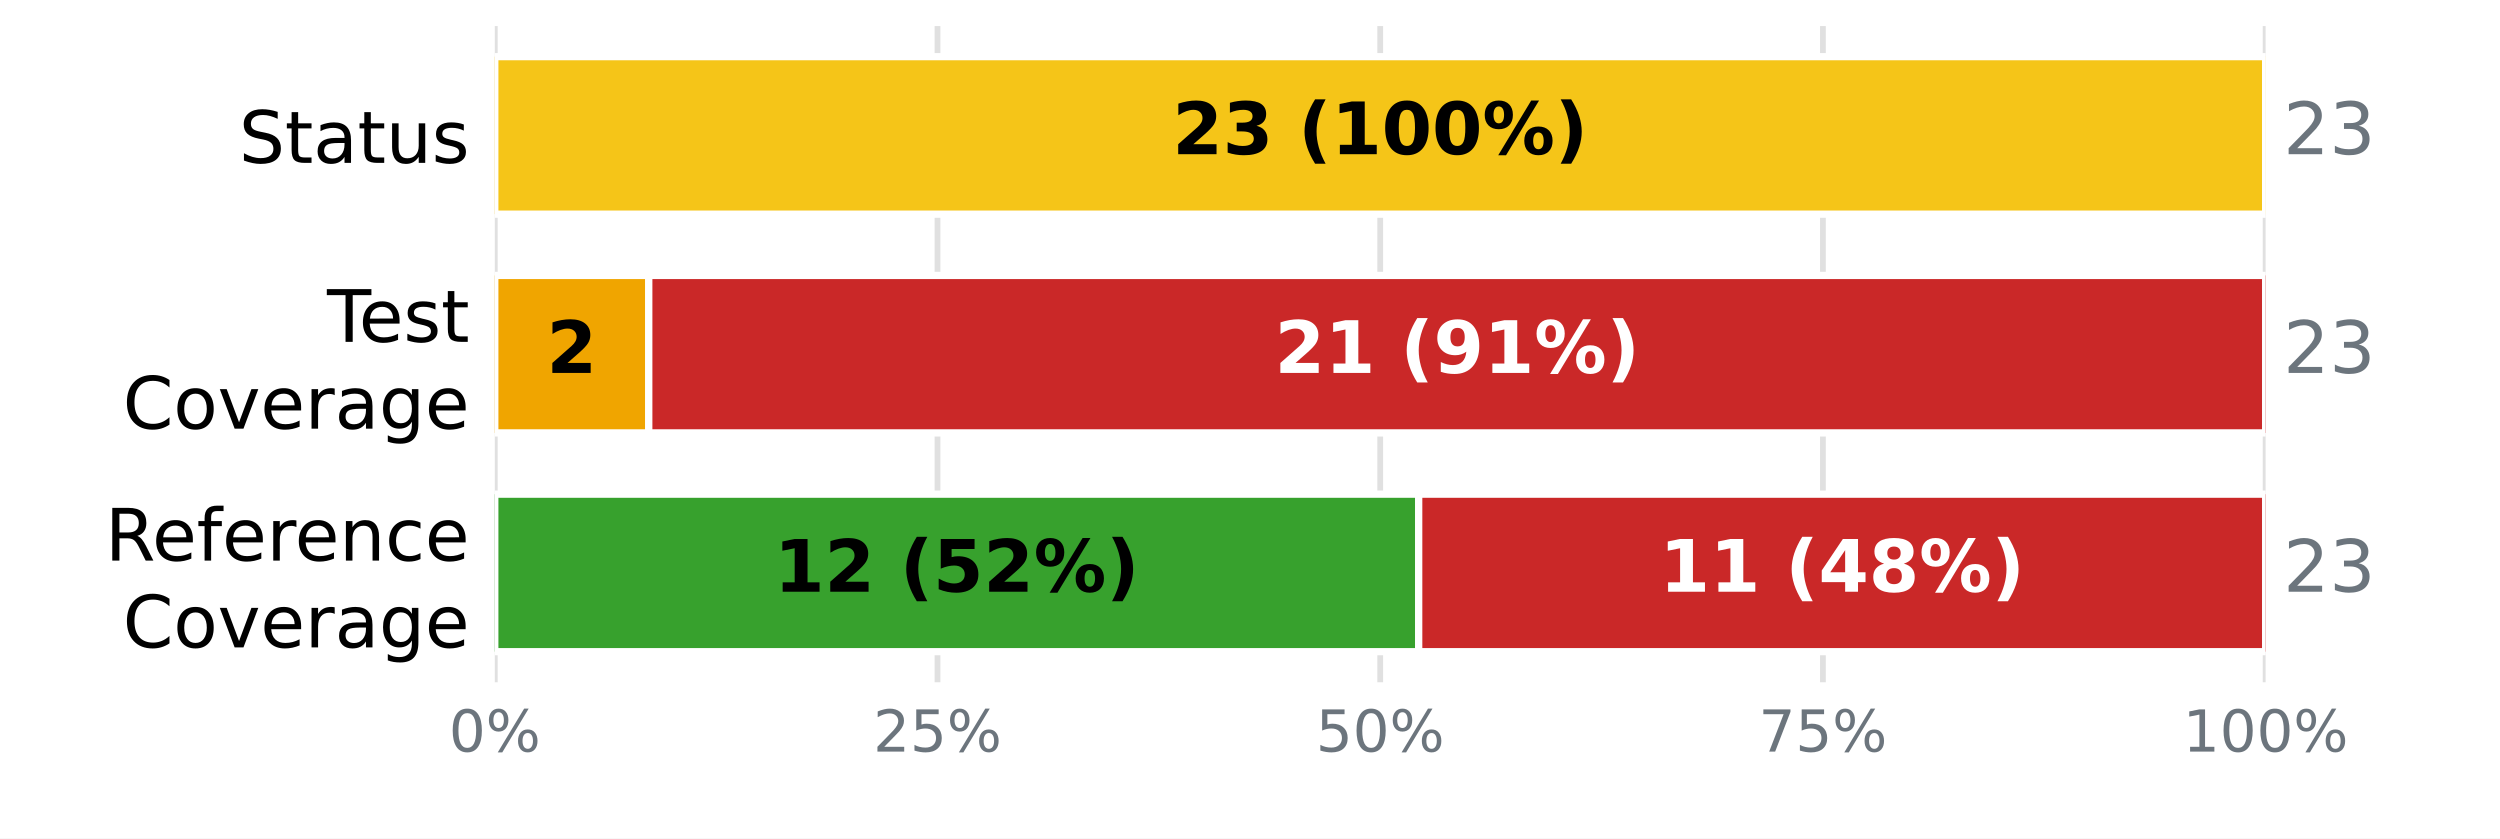
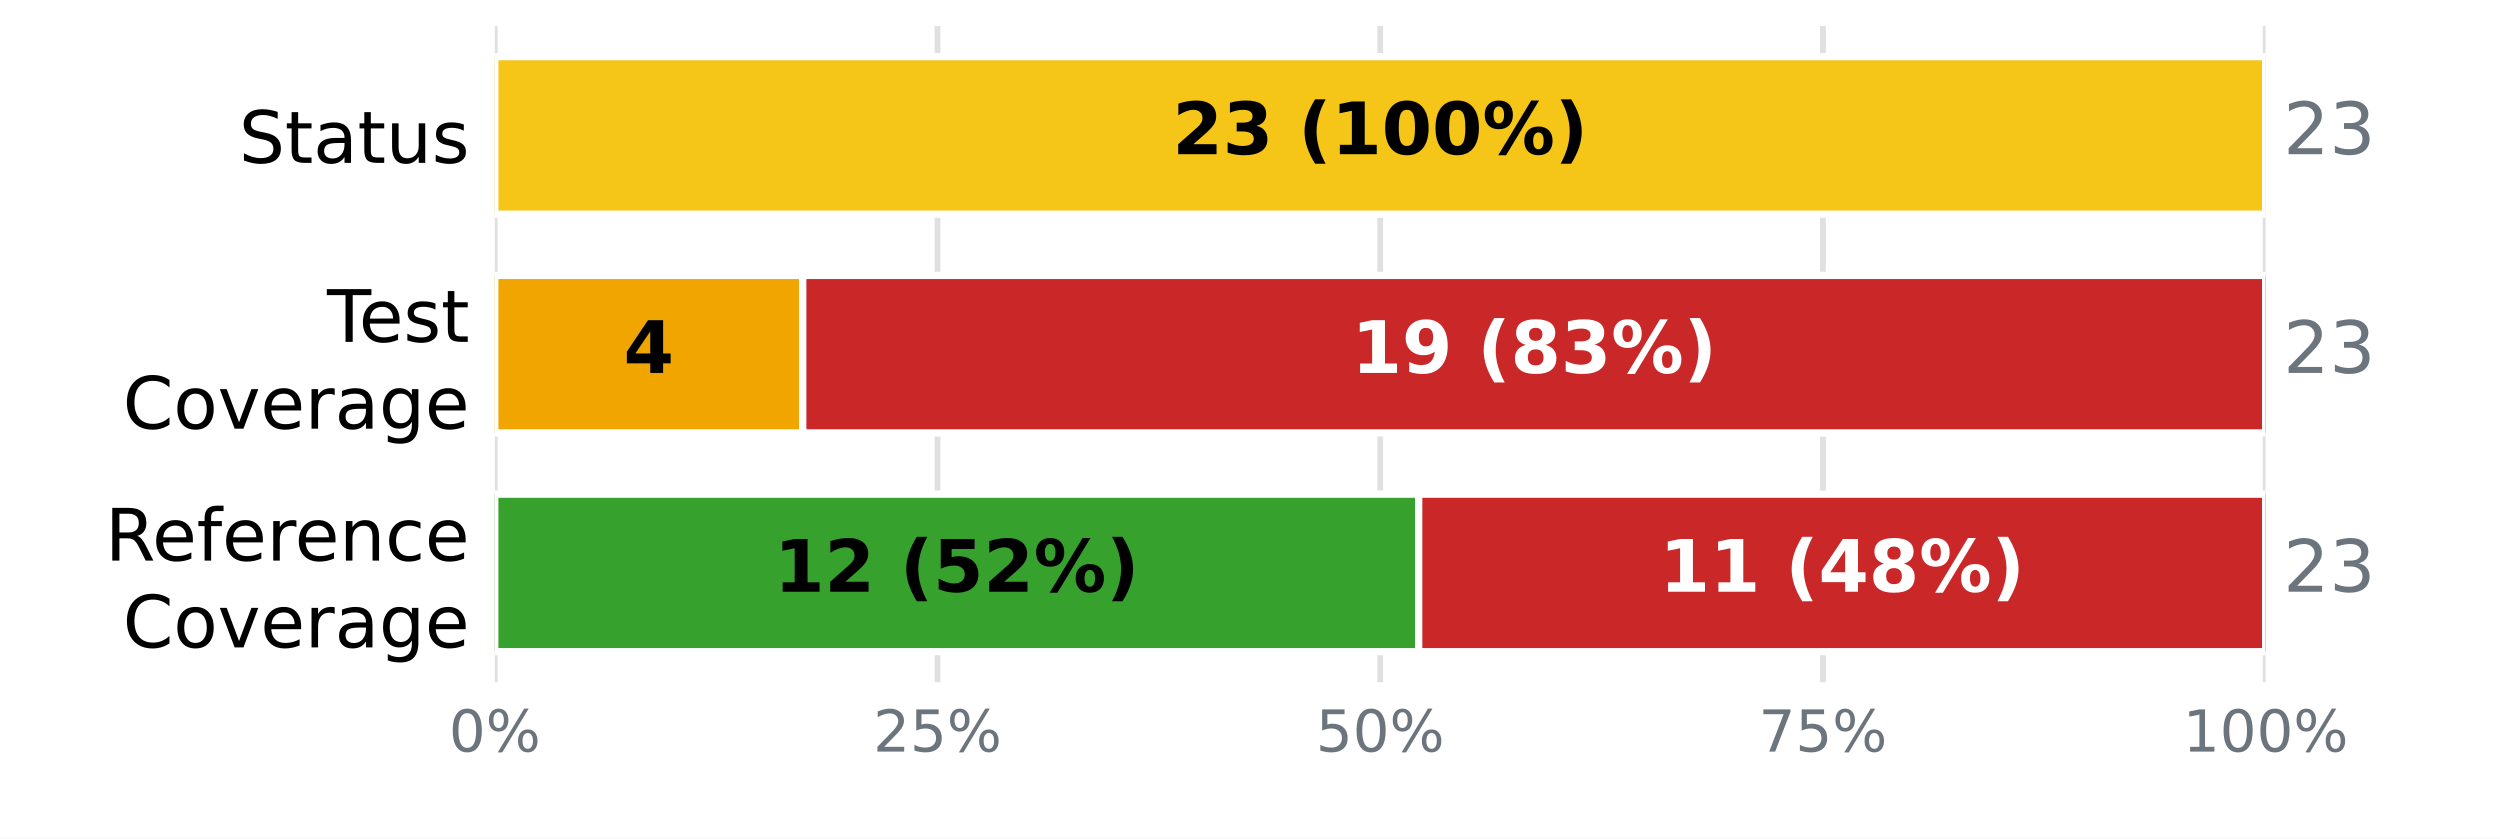
<svg xmlns="http://www.w3.org/2000/svg" xmlns:xlink="http://www.w3.org/1999/xlink" width="345.6pt" height="115.92pt" viewBox="0 0 345.6 115.92" version="1.1">
  <defs>
    <style type="text/css">*{stroke-linejoin: round; stroke-linecap: butt}</style>
  </defs>
  <g id="figure_1">
    <g id="patch_1">
      <path d="M 0 115.92  L 345.6 115.92  L 345.6 0  L 0 0  z " style="fill: #ffffff" />
    </g>
    <g id="axes_1">
      <g id="patch_2">
        <path d="M 68.4 94.32  L 313.2 94.32  L 313.2 3.6  L 68.4 3.6  z " style="fill: #ffffff" />
      </g>
      <g id="matplotlib.axis_1">
        <g id="xtick_1">
          <g id="line2d_1">
-             <path d="M 68.4 94.32  L 68.4 3.6  " clip-path="url(#pd85b5e067b)" style="fill: none; stroke: #e0e0e0; stroke-width: 0.8; stroke-linecap: square" />
+             <path d="M 68.4 94.32  L 68.4 3.6  " clip-path="url(#pf796bb6e2f)" style="fill: none; stroke: #e0e0e0; stroke-width: 0.8; stroke-linecap: square" />
          </g>
          <g id="line2d_2" />
          <g id="text_1">
            <g style="fill: #6c757d" transform="translate(62.05438 103.8981) scale(0.08 -0.08)">
              <defs>
                <path id="DejaVuSans-13" d="M 2034 4250  Q 1547 4250 1301 3770  Q 1056 3291 1056 2328  Q 1056 1369 1301 889  Q 1547 409 2034 409  Q 2525 409 2770 889  Q 3016 1369 3016 2328  Q 3016 3291 2770 3770  Q 2525 4250 2034 4250  z M 2034 4750  Q 2819 4750 3233 4129  Q 3647 3509 3647 2328  Q 3647 1150 3233 529  Q 2819 -91 2034 -91  Q 1250 -91 836 529  Q 422 1150 422 2328  Q 422 3509 836 4129  Q 1250 4750 2034 4750  z " transform="scale(0.015625)" />
                <path id="DejaVuSans-8" d="M 4653 2053  Q 4381 2053 4226 1822  Q 4072 1591 4072 1178  Q 4072 772 4226 539  Q 4381 306 4653 306  Q 4919 306 5073 539  Q 5228 772 5228 1178  Q 5228 1588 5073 1820  Q 4919 2053 4653 2053  z M 4653 2450  Q 5147 2450 5437 2106  Q 5728 1763 5728 1178  Q 5728 594 5436 251  Q 5144 -91 4653 -91  Q 4153 -91 3862 251  Q 3572 594 3572 1178  Q 3572 1766 3864 2108  Q 4156 2450 4653 2450  z M 1428 4353  Q 1159 4353 1004 4120  Q 850 3888 850 3481  Q 850 3069 1003 2837  Q 1156 2606 1428 2606  Q 1700 2606 1854 2837  Q 2009 3069 2009 3481  Q 2009 3884 1853 4118  Q 1697 4353 1428 4353  z M 4250 4750  L 4750 4750  L 1831 -91  L 1331 -91  L 4250 4750  z M 1428 4750  Q 1922 4750 2215 4408  Q 2509 4066 2509 3481  Q 2509 2891 2217 2550  Q 1925 2209 1428 2209  Q 931 2209 642 2551  Q 353 2894 353 3481  Q 353 4063 643 4406  Q 934 4750 1428 4750  z " transform="scale(0.015625)" />
              </defs>
              <use xlink:href="#DejaVuSans-13" />
              <use xlink:href="#DejaVuSans-8" transform="translate(63.625 0)" />
            </g>
          </g>
        </g>
        <g id="xtick_2">
          <g id="line2d_3">
-             <path d="M 129.6 94.32  L 129.6 3.6  " clip-path="url(#pd85b5e067b)" style="fill: none; stroke: #e0e0e0; stroke-width: 0.8; stroke-linecap: square" />
+             <path d="M 129.6 94.32  L 129.6 3.6  " clip-path="url(#pf796bb6e2f)" style="fill: none; stroke: #e0e0e0; stroke-width: 0.8; stroke-linecap: square" />
          </g>
          <g id="line2d_4" />
          <g id="text_2">
            <g style="fill: #6c757d" transform="translate(120.7094 103.8981) scale(0.08 -0.08)">
              <defs>
                <path id="DejaVuSans-15" d="M 1228 531  L 3431 531  L 3431 0  L 469 0  L 469 531  Q 828 903 1448 1529  Q 2069 2156 2228 2338  Q 2531 2678 2651 2914  Q 2772 3150 2772 3378  Q 2772 3750 2511 3984  Q 2250 4219 1831 4219  Q 1534 4219 1204 4116  Q 875 4013 500 3803  L 500 4441  Q 881 4594 1212 4672  Q 1544 4750 1819 4750  Q 2544 4750 2975 4387  Q 3406 4025 3406 3419  Q 3406 3131 3298 2873  Q 3191 2616 2906 2266  Q 2828 2175 2409 1742  Q 1991 1309 1228 531  z " transform="scale(0.015625)" />
                <path id="DejaVuSans-18" d="M 691 4666  L 3169 4666  L 3169 4134  L 1269 4134  L 1269 2991  Q 1406 3038 1543 3061  Q 1681 3084 1819 3084  Q 2600 3084 3056 2656  Q 3513 2228 3513 1497  Q 3513 744 3044 326  Q 2575 -91 1722 -91  Q 1428 -91 1123 -41  Q 819 9 494 109  L 494 744  Q 775 591 1075 516  Q 1375 441 1709 441  Q 2250 441 2565 725  Q 2881 1009 2881 1497  Q 2881 1984 2565 2268  Q 2250 2553 1709 2553  Q 1456 2553 1204 2497  Q 953 2441 691 2322  L 691 4666  z " transform="scale(0.015625)" />
              </defs>
              <use xlink:href="#DejaVuSans-15" />
              <use xlink:href="#DejaVuSans-18" transform="translate(63.625 0)" />
              <use xlink:href="#DejaVuSans-8" transform="translate(127.25 0)" />
            </g>
          </g>
        </g>
        <g id="xtick_3">
          <g id="line2d_5">
-             <path d="M 190.8 94.32  L 190.8 3.6  " clip-path="url(#pd85b5e067b)" style="fill: none; stroke: #e0e0e0; stroke-width: 0.8; stroke-linecap: square" />
+             <path d="M 190.8 94.32  L 190.8 3.6  " clip-path="url(#pf796bb6e2f)" style="fill: none; stroke: #e0e0e0; stroke-width: 0.8; stroke-linecap: square" />
          </g>
          <g id="line2d_6" />
          <g id="text_3">
            <g style="fill: #6c757d" transform="translate(181.9094 103.8981) scale(0.08 -0.08)">
              <use xlink:href="#DejaVuSans-18" />
              <use xlink:href="#DejaVuSans-13" transform="translate(63.625 0)" />
              <use xlink:href="#DejaVuSans-8" transform="translate(127.25 0)" />
            </g>
          </g>
        </g>
        <g id="xtick_4">
          <g id="line2d_7">
-             <path d="M 252 94.32  L 252 3.6  " clip-path="url(#pd85b5e067b)" style="fill: none; stroke: #e0e0e0; stroke-width: 0.8; stroke-linecap: square" />
+             <path d="M 252 94.32  L 252 3.6  " clip-path="url(#pf796bb6e2f)" style="fill: none; stroke: #e0e0e0; stroke-width: 0.8; stroke-linecap: square" />
          </g>
          <g id="line2d_8" />
          <g id="text_4">
            <g style="fill: #6c757d" transform="translate(243.1094 103.8981) scale(0.08 -0.08)">
              <defs>
                <path id="DejaVuSans-1a" d="M 525 4666  L 3525 4666  L 3525 4397  L 1831 0  L 1172 0  L 2766 4134  L 525 4134  L 525 4666  z " transform="scale(0.015625)" />
              </defs>
              <use xlink:href="#DejaVuSans-1a" />
              <use xlink:href="#DejaVuSans-18" transform="translate(63.625 0)" />
              <use xlink:href="#DejaVuSans-8" transform="translate(127.25 0)" />
            </g>
          </g>
        </g>
        <g id="xtick_5">
          <g id="line2d_9">
-             <path d="M 313.2 94.32  L 313.2 3.6  " clip-path="url(#pd85b5e067b)" style="fill: none; stroke: #e0e0e0; stroke-width: 0.8; stroke-linecap: square" />
+             <path d="M 313.2 94.32  L 313.2 3.6  " clip-path="url(#pf796bb6e2f)" style="fill: none; stroke: #e0e0e0; stroke-width: 0.8; stroke-linecap: square" />
          </g>
          <g id="line2d_10" />
          <g id="text_5">
            <g style="fill: #6c757d" transform="translate(301.7644 103.8981) scale(0.08 -0.08)">
              <defs>
                <path id="DejaVuSans-14" d="M 794 531  L 1825 531  L 1825 4091  L 703 3866  L 703 4441  L 1819 4666  L 2450 4666  L 2450 531  L 3481 531  L 3481 0  L 794 0  L 794 531  z " transform="scale(0.015625)" />
              </defs>
              <use xlink:href="#DejaVuSans-14" />
              <use xlink:href="#DejaVuSans-13" transform="translate(63.625 0)" />
              <use xlink:href="#DejaVuSans-13" transform="translate(127.25 0)" />
              <use xlink:href="#DejaVuSans-8" transform="translate(190.875 0)" />
            </g>
          </g>
        </g>
      </g>
      <g id="matplotlib.axis_2">
        <g id="ytick_1">
          <g id="line2d_11" />
          <g id="text_6">
            <g transform="translate(33.03594 22.51883) scale(0.1 -0.1)">
              <defs>
                <path id="DejaVuSans-36" d="M 3425 4513  L 3425 3897  Q 3066 4069 2747 4153  Q 2428 4238 2131 4238  Q 1616 4238 1336 4038  Q 1056 3838 1056 3469  Q 1056 3159 1242 3001  Q 1428 2844 1947 2747  L 2328 2669  Q 3034 2534 3370 2195  Q 3706 1856 3706 1288  Q 3706 609 3251 259  Q 2797 -91 1919 -91  Q 1588 -91 1214 -16  Q 841 59 441 206  L 441 856  Q 825 641 1194 531  Q 1563 422 1919 422  Q 2459 422 2753 634  Q 3047 847 3047 1241  Q 3047 1584 2836 1778  Q 2625 1972 2144 2069  L 1759 2144  Q 1053 2284 737 2584  Q 422 2884 422 3419  Q 422 4038 858 4394  Q 1294 4750 2059 4750  Q 2388 4750 2728 4690  Q 3069 4631 3425 4513  z " transform="scale(0.015625)" />
                <path id="DejaVuSans-57" d="M 1172 4494  L 1172 3500  L 2356 3500  L 2356 3053  L 1172 3053  L 1172 1153  Q 1172 725 1289 603  Q 1406 481 1766 481  L 2356 481  L 2356 0  L 1766 0  Q 1100 0 847 248  Q 594 497 594 1153  L 594 3053  L 172 3053  L 172 3500  L 594 3500  L 594 4494  L 1172 4494  z " transform="scale(0.015625)" />
                <path id="DejaVuSans-44" d="M 2194 1759  Q 1497 1759 1228 1600  Q 959 1441 959 1056  Q 959 750 1161 570  Q 1363 391 1709 391  Q 2188 391 2477 730  Q 2766 1069 2766 1631  L 2766 1759  L 2194 1759  z M 3341 1997  L 3341 0  L 2766 0  L 2766 531  Q 2569 213 2275 61  Q 1981 -91 1556 -91  Q 1019 -91 701 211  Q 384 513 384 1019  Q 384 1609 779 1909  Q 1175 2209 1959 2209  L 2766 2209  L 2766 2266  Q 2766 2663 2505 2880  Q 2244 3097 1772 3097  Q 1472 3097 1187 3025  Q 903 2953 641 2809  L 641 3341  Q 956 3463 1253 3523  Q 1550 3584 1831 3584  Q 2591 3584 2966 3190  Q 3341 2797 3341 1997  z " transform="scale(0.015625)" />
                <path id="DejaVuSans-58" d="M 544 1381  L 544 3500  L 1119 3500  L 1119 1403  Q 1119 906 1312 657  Q 1506 409 1894 409  Q 2359 409 2629 706  Q 2900 1003 2900 1516  L 2900 3500  L 3475 3500  L 3475 0  L 2900 0  L 2900 538  Q 2691 219 2414 64  Q 2138 -91 1772 -91  Q 1169 -91 856 284  Q 544 659 544 1381  z M 1991 3584  L 1991 3584  z " transform="scale(0.015625)" />
                <path id="DejaVuSans-56" d="M 2834 3397  L 2834 2853  Q 2591 2978 2328 3040  Q 2066 3103 1784 3103  Q 1356 3103 1142 2972  Q 928 2841 928 2578  Q 928 2378 1081 2264  Q 1234 2150 1697 2047  L 1894 2003  Q 2506 1872 2764 1633  Q 3022 1394 3022 966  Q 3022 478 2636 193  Q 2250 -91 1575 -91  Q 1294 -91 989 -36  Q 684 19 347 128  L 347 722  Q 666 556 975 473  Q 1284 391 1588 391  Q 1994 391 2212 530  Q 2431 669 2431 922  Q 2431 1156 2273 1281  Q 2116 1406 1581 1522  L 1381 1569  Q 847 1681 609 1914  Q 372 2147 372 2553  Q 372 3047 722 3315  Q 1072 3584 1716 3584  Q 2034 3584 2315 3537  Q 2597 3491 2834 3397  z " transform="scale(0.015625)" />
              </defs>
              <use xlink:href="#DejaVuSans-36" />
              <use xlink:href="#DejaVuSans-57" transform="translate(63.48438 0)" />
              <use xlink:href="#DejaVuSans-44" transform="translate(102.6875 0)" />
              <use xlink:href="#DejaVuSans-57" transform="translate(163.9688 0)" />
              <use xlink:href="#DejaVuSans-58" transform="translate(203.1719 0)" />
              <use xlink:href="#DejaVuSans-56" transform="translate(266.5469 0)" />
            </g>
          </g>
        </g>
        <g id="ytick_2">
          <g id="line2d_12" />
          <g id="text_7">
            <g transform="translate(45.20781 47.25834) scale(0.1 -0.1)">
              <defs>
                <path id="DejaVuSans-37" d="M -19 4666  L 3928 4666  L 3928 4134  L 2272 4134  L 2272 0  L 1638 0  L 1638 4134  L -19 4134  L -19 4666  z " transform="scale(0.015625)" />
                <path id="DejaVuSans-48" d="M 3597 1894  L 3597 1613  L 953 1613  Q 991 1019 1311 708  Q 1631 397 2203 397  Q 2534 397 2845 478  Q 3156 559 3463 722  L 3463 178  Q 3153 47 2828 -22  Q 2503 -91 2169 -91  Q 1331 -91 842 396  Q 353 884 353 1716  Q 353 2575 817 3079  Q 1281 3584 2069 3584  Q 2775 3584 3186 3129  Q 3597 2675 3597 1894  z M 3022 2063  Q 3016 2534 2758 2815  Q 2500 3097 2075 3097  Q 1594 3097 1305 2825  Q 1016 2553 972 2059  L 3022 2063  z " transform="scale(0.015625)" />
              </defs>
              <use xlink:href="#DejaVuSans-37" />
              <use xlink:href="#DejaVuSans-48" transform="translate(44.09375 0)" />
              <use xlink:href="#DejaVuSans-56" transform="translate(105.625 0)" />
              <use xlink:href="#DejaVuSans-57" transform="translate(157.7188 0)" />
            </g>
            <g transform="translate(16.98594 59.26029) scale(0.1 -0.1)">
              <defs>
                <path id="DejaVuSans-26" d="M 4122 4306  L 4122 3641  Q 3803 3938 3442 4084  Q 3081 4231 2675 4231  Q 1875 4231 1450 3742  Q 1025 3253 1025 2328  Q 1025 1406 1450 917  Q 1875 428 2675 428  Q 3081 428 3442 575  Q 3803 722 4122 1019  L 4122 359  Q 3791 134 3420 21  Q 3050 -91 2638 -91  Q 1578 -91 968 557  Q 359 1206 359 2328  Q 359 3453 968 4101  Q 1578 4750 2638 4750  Q 3056 4750 3426 4639  Q 3797 4528 4122 4306  z " transform="scale(0.015625)" />
                <path id="DejaVuSans-52" d="M 1959 3097  Q 1497 3097 1228 2736  Q 959 2375 959 1747  Q 959 1119 1226 758  Q 1494 397 1959 397  Q 2419 397 2687 759  Q 2956 1122 2956 1747  Q 2956 2369 2687 2733  Q 2419 3097 1959 3097  z M 1959 3584  Q 2709 3584 3137 3096  Q 3566 2609 3566 1747  Q 3566 888 3137 398  Q 2709 -91 1959 -91  Q 1206 -91 779 398  Q 353 888 353 1747  Q 353 2609 779 3096  Q 1206 3584 1959 3584  z " transform="scale(0.015625)" />
                <path id="DejaVuSans-59" d="M 191 3500  L 800 3500  L 1894 563  L 2988 3500  L 3597 3500  L 2284 0  L 1503 0  L 191 3500  z " transform="scale(0.015625)" />
                <path id="DejaVuSans-55" d="M 2631 2963  Q 2534 3019 2420 3045  Q 2306 3072 2169 3072  Q 1681 3072 1420 2755  Q 1159 2438 1159 1844  L 1159 0  L 581 0  L 581 3500  L 1159 3500  L 1159 2956  Q 1341 3275 1631 3429  Q 1922 3584 2338 3584  Q 2397 3584 2469 3576  Q 2541 3569 2628 3553  L 2631 2963  z " transform="scale(0.015625)" />
                <path id="DejaVuSans-4a" d="M 2906 1791  Q 2906 2416 2648 2759  Q 2391 3103 1925 3103  Q 1463 3103 1205 2759  Q 947 2416 947 1791  Q 947 1169 1205 825  Q 1463 481 1925 481  Q 2391 481 2648 825  Q 2906 1169 2906 1791  z M 3481 434  Q 3481 -459 3084 -895  Q 2688 -1331 1869 -1331  Q 1566 -1331 1297 -1286  Q 1028 -1241 775 -1147  L 775 -588  Q 1028 -725 1275 -790  Q 1522 -856 1778 -856  Q 2344 -856 2625 -561  Q 2906 -266 2906 331  L 2906 616  Q 2728 306 2450 153  Q 2172 0 1784 0  Q 1141 0 747 490  Q 353 981 353 1791  Q 353 2603 747 3093  Q 1141 3584 1784 3584  Q 2172 3584 2450 3431  Q 2728 3278 2906 2969  L 2906 3500  L 3481 3500  L 3481 434  z " transform="scale(0.015625)" />
              </defs>
              <use xlink:href="#DejaVuSans-26" />
              <use xlink:href="#DejaVuSans-52" transform="translate(69.82812 0)" />
              <use xlink:href="#DejaVuSans-59" transform="translate(131.0156 0)" />
              <use xlink:href="#DejaVuSans-48" transform="translate(190.2031 0)" />
              <use xlink:href="#DejaVuSans-55" transform="translate(251.7344 0)" />
              <use xlink:href="#DejaVuSans-44" transform="translate(292.8438 0)" />
              <use xlink:href="#DejaVuSans-4a" transform="translate(354.125 0)" />
              <use xlink:href="#DejaVuSans-48" transform="translate(417.6094 0)" />
            </g>
          </g>
        </g>
        <g id="ytick_3">
          <g id="line2d_13" />
          <g id="text_8">
            <g transform="translate(14.54063 77.49873) scale(0.1 -0.1)">
              <defs>
                <path id="DejaVuSans-35" d="M 2841 2188  Q 3044 2119 3236 1894  Q 3428 1669 3622 1275  L 4263 0  L 3584 0  L 2988 1197  Q 2756 1666 2539 1819  Q 2322 1972 1947 1972  L 1259 1972  L 1259 0  L 628 0  L 628 4666  L 2053 4666  Q 2853 4666 3247 4331  Q 3641 3997 3641 3322  Q 3641 2881 3436 2590  Q 3231 2300 2841 2188  z M 1259 4147  L 1259 2491  L 2053 2491  Q 2509 2491 2742 2702  Q 2975 2913 2975 3322  Q 2975 3731 2742 3939  Q 2509 4147 2053 4147  L 1259 4147  z " transform="scale(0.015625)" />
                <path id="DejaVuSans-49" d="M 2375 4863  L 2375 4384  L 1825 4384  Q 1516 4384 1395 4259  Q 1275 4134 1275 3809  L 1275 3500  L 2222 3500  L 2222 3053  L 1275 3053  L 1275 0  L 697 0  L 697 3053  L 147 3053  L 147 3500  L 697 3500  L 697 3744  Q 697 4328 969 4595  Q 1241 4863 1831 4863  L 2375 4863  z " transform="scale(0.015625)" />
                <path id="DejaVuSans-51" d="M 3513 2113  L 3513 0  L 2938 0  L 2938 2094  Q 2938 2591 2744 2837  Q 2550 3084 2163 3084  Q 1697 3084 1428 2787  Q 1159 2491 1159 1978  L 1159 0  L 581 0  L 581 3500  L 1159 3500  L 1159 2956  Q 1366 3272 1645 3428  Q 1925 3584 2291 3584  Q 2894 3584 3203 3211  Q 3513 2838 3513 2113  z " transform="scale(0.015625)" />
                <path id="DejaVuSans-46" d="M 3122 3366  L 3122 2828  Q 2878 2963 2633 3030  Q 2388 3097 2138 3097  Q 1578 3097 1268 2742  Q 959 2388 959 1747  Q 959 1106 1268 751  Q 1578 397 2138 397  Q 2388 397 2633 464  Q 2878 531 3122 666  L 3122 134  Q 2881 22 2623 -34  Q 2366 -91 2075 -91  Q 1284 -91 818 406  Q 353 903 353 1747  Q 353 2603 823 3093  Q 1294 3584 2113 3584  Q 2378 3584 2631 3529  Q 2884 3475 3122 3366  z " transform="scale(0.015625)" />
              </defs>
              <use xlink:href="#DejaVuSans-35" />
              <use xlink:href="#DejaVuSans-48" transform="translate(65 0)" />
              <use xlink:href="#DejaVuSans-49" transform="translate(126.5312 0)" />
              <use xlink:href="#DejaVuSans-48" transform="translate(161.7344 0)" />
              <use xlink:href="#DejaVuSans-55" transform="translate(223.2656 0)" />
              <use xlink:href="#DejaVuSans-48" transform="translate(262.1719 0)" />
              <use xlink:href="#DejaVuSans-51" transform="translate(323.7031 0)" />
              <use xlink:href="#DejaVuSans-46" transform="translate(387.0781 0)" />
              <use xlink:href="#DejaVuSans-48" transform="translate(442.0625 0)" />
            </g>
            <g transform="translate(16.98594 89.50068) scale(0.1 -0.1)">
              <use xlink:href="#DejaVuSans-26" />
              <use xlink:href="#DejaVuSans-52" transform="translate(69.82812 0)" />
              <use xlink:href="#DejaVuSans-59" transform="translate(131.0156 0)" />
              <use xlink:href="#DejaVuSans-48" transform="translate(190.2031 0)" />
              <use xlink:href="#DejaVuSans-55" transform="translate(251.7344 0)" />
              <use xlink:href="#DejaVuSans-44" transform="translate(292.8438 0)" />
              <use xlink:href="#DejaVuSans-4a" transform="translate(354.125 0)" />
              <use xlink:href="#DejaVuSans-48" transform="translate(417.6094 0)" />
            </g>
          </g>
        </g>
      </g>
      <g id="patch_3">
-         <path d="M 68.4 7.834  L 68.4 7.834  L 68.4 29.606  L 68.4 29.606  z " clip-path="url(#pd85b5e067b)" style="fill: #37a12d; stroke: #ffffff; stroke-linejoin: miter" />
+         <path d="M 68.4 7.834  L 68.4 7.834  L 68.4 29.606  L 68.4 29.606  z " clip-path="url(#pf796bb6e2f)" style="fill: #37a12d; stroke: #ffffff; stroke-linejoin: miter" />
      </g>
      <g id="patch_4">
-         <path d="M 68.4 7.834  L 313.2 7.834  L 313.2 29.606  L 68.4 29.606  z " clip-path="url(#pd85b5e067b)" style="fill: #f5c518; stroke: #ffffff; stroke-linejoin: miter" />
+         <path d="M 68.4 7.834  L 313.2 7.834  L 313.2 29.606  L 68.4 29.606  z " clip-path="url(#pf796bb6e2f)" style="fill: #f5c518; stroke: #ffffff; stroke-linejoin: miter" />
      </g>
      <g id="patch_5">
-         <path d="M 313.2 7.834  L 313.2 7.834  L 313.2 29.606  L 313.2 29.606  z " clip-path="url(#pd85b5e067b)" style="fill: #ca2828; stroke: #ffffff; stroke-linejoin: miter" />
+         <path d="M 313.2 7.834  L 313.2 7.834  L 313.2 29.606  L 313.2 29.606  z " clip-path="url(#pf796bb6e2f)" style="fill: #ca2828; stroke: #ffffff; stroke-linejoin: miter" />
      </g>
      <g id="patch_6">
-         <path d="M 68.4 38.074  L 68.4 38.074  L 68.4 59.846  L 68.4 59.846  z " clip-path="url(#pd85b5e067b)" style="fill: #37a12d; stroke: #ffffff; stroke-linejoin: miter" />
+         <path d="M 68.4 38.074  L 68.4 38.074  L 68.4 59.846  L 68.4 59.846  z " clip-path="url(#pf796bb6e2f)" style="fill: #37a12d; stroke: #ffffff; stroke-linejoin: miter" />
      </g>
      <g id="patch_7">
-         <path d="M 68.4 38.074  L 89.687 38.074  L 89.687 59.846  L 68.4 59.846  z " clip-path="url(#pd85b5e067b)" style="fill: #f0a500; stroke: #ffffff; stroke-linejoin: miter" />
+         <path d="M 68.4 38.074  L 110.974 38.074  L 110.974 59.846  L 68.4 59.846  z " clip-path="url(#pf796bb6e2f)" style="fill: #f0a500; stroke: #ffffff; stroke-linejoin: miter" />
      </g>
      <g id="patch_8">
-         <path d="M 89.687 38.074  L 313.2 38.074  L 313.2 59.846  L 89.687 59.846  z " clip-path="url(#pd85b5e067b)" style="fill: #ca2828; stroke: #ffffff; stroke-linejoin: miter" />
+         <path d="M 110.974 38.074  L 313.2 38.074  L 313.2 59.846  L 110.974 59.846  z " clip-path="url(#pf796bb6e2f)" style="fill: #ca2828; stroke: #ffffff; stroke-linejoin: miter" />
      </g>
      <g id="patch_9">
-         <path d="M 68.4 68.314  L 196.122 68.314  L 196.122 90.086  L 68.4 90.086  z " clip-path="url(#pd85b5e067b)" style="fill: #37a12d; stroke: #ffffff; stroke-linejoin: miter" />
+         <path d="M 68.4 68.314  L 196.122 68.314  L 196.122 90.086  L 68.4 90.086  z " clip-path="url(#pf796bb6e2f)" style="fill: #37a12d; stroke: #ffffff; stroke-linejoin: miter" />
      </g>
      <g id="patch_10">
-         <path d="M 196.122 68.314  L 313.2 68.314  L 313.2 90.086  L 196.122 90.086  z " clip-path="url(#pd85b5e067b)" style="fill: #ca2828; stroke: #ffffff; stroke-linejoin: miter" />
+         <path d="M 196.122 68.314  L 313.2 68.314  L 313.2 90.086  L 196.122 90.086  z " clip-path="url(#pf796bb6e2f)" style="fill: #ca2828; stroke: #ffffff; stroke-linejoin: miter" />
      </g>
      <g id="text_9">
        <g transform="translate(162.0844 21.31766) scale(0.1 -0.1)">
          <defs>
            <path id="DejaVuSans-Bold-15" d="M 1844 884  L 3897 884  L 3897 0  L 506 0  L 506 884  L 2209 2388  Q 2438 2594 2547 2791  Q 2656 2988 2656 3200  Q 2656 3528 2436 3728  Q 2216 3928 1850 3928  Q 1569 3928 1234 3808  Q 900 3688 519 3450  L 519 4475  Q 925 4609 1322 4679  Q 1719 4750 2100 4750  Q 2938 4750 3402 4381  Q 3866 4013 3866 3353  Q 3866 2972 3669 2642  Q 3472 2313 2841 1759  L 1844 884  z " transform="scale(0.015625)" />
            <path id="DejaVuSans-Bold-16" d="M 2981 2516  Q 3453 2394 3698 2092  Q 3944 1791 3944 1325  Q 3944 631 3412 270  Q 2881 -91 1863 -91  Q 1503 -91 1142 -33  Q 781 25 428 141  L 428 1069  Q 766 900 1098 814  Q 1431 728 1753 728  Q 2231 728 2486 893  Q 2741 1059 2741 1369  Q 2741 1688 2480 1852  Q 2219 2016 1709 2016  L 1228 2016  L 1228 2791  L 1734 2791  Q 2188 2791 2409 2933  Q 2631 3075 2631 3366  Q 2631 3634 2415 3781  Q 2200 3928 1806 3928  Q 1516 3928 1219 3862  Q 922 3797 628 3669  L 628 4550  Q 984 4650 1334 4700  Q 1684 4750 2022 4750  Q 2931 4750 3382 4451  Q 3834 4153 3834 3553  Q 3834 3144 3618 2883  Q 3403 2622 2981 2516  z " transform="scale(0.015625)" />
            <path id="DejaVuSans-Bold-3" transform="scale(0.015625)" />
            <path id="DejaVuSans-Bold-b" d="M 2413 -844  L 1484 -844  Q 1006 -72 778 623  Q 550 1319 550 2003  Q 550 2688 779 3389  Q 1009 4091 1484 4856  L 2413 4856  Q 2013 4116 1813 3408  Q 1613 2700 1613 2009  Q 1613 1319 1811 609  Q 2009 -100 2413 -844  z " transform="scale(0.015625)" />
            <path id="DejaVuSans-Bold-14" d="M 750 831  L 1813 831  L 1813 3847  L 722 3622  L 722 4441  L 1806 4666  L 2950 4666  L 2950 831  L 4013 831  L 4013 0  L 750 0  L 750 831  z " transform="scale(0.015625)" />
            <path id="DejaVuSans-Bold-13" d="M 2944 2338  Q 2944 3213 2780 3570  Q 2616 3928 2228 3928  Q 1841 3928 1675 3570  Q 1509 3213 1509 2338  Q 1509 1453 1675 1090  Q 1841 728 2228 728  Q 2613 728 2778 1090  Q 2944 1453 2944 2338  z M 4147 2328  Q 4147 1169 3647 539  Q 3147 -91 2228 -91  Q 1306 -91 806 539  Q 306 1169 306 2328  Q 306 3491 806 4120  Q 1306 4750 2228 4750  Q 3147 4750 3647 4120  Q 4147 3491 4147 2328  z " transform="scale(0.015625)" />
            <path id="DejaVuSans-Bold-8" d="M 4959 1925  Q 4738 1925 4616 1733  Q 4494 1541 4494 1184  Q 4494 825 4614 633  Q 4734 441 4959 441  Q 5184 441 5303 633  Q 5422 825 5422 1184  Q 5422 1541 5301 1733  Q 5181 1925 4959 1925  z M 4959 2450  Q 5541 2450 5875 2112  Q 6209 1775 6209 1184  Q 6209 594 5875 251  Q 5541 -91 4959 -91  Q 4378 -91 4042 251  Q 3706 594 3706 1184  Q 3706 1772 4042 2111  Q 4378 2450 4959 2450  z M 2094 -91  L 1403 -91  L 4319 4750  L 5013 4750  L 2094 -91  z M 1453 4750  Q 2034 4750 2367 4411  Q 2700 4072 2700 3481  Q 2700 2891 2367 2550  Q 2034 2209 1453 2209  Q 872 2209 539 2550  Q 206 2891 206 3481  Q 206 4072 539 4411  Q 872 4750 1453 4750  z M 1453 4225  Q 1228 4225 1106 4031  Q 984 3838 984 3481  Q 984 3122 1106 2926  Q 1228 2731 1453 2731  Q 1678 2731 1798 2926  Q 1919 3122 1919 3481  Q 1919 3838 1797 4031  Q 1675 4225 1453 4225  z " transform="scale(0.015625)" />
            <path id="DejaVuSans-Bold-c" d="M 513 -844  Q 913 -100 1113 609  Q 1313 1319 1313 2009  Q 1313 2700 1113 3408  Q 913 4116 513 4856  L 1441 4856  Q 1916 4091 2145 3389  Q 2375 2688 2375 2003  Q 2375 1319 2147 623  Q 1919 -72 1441 -844  L 513 -844  z " transform="scale(0.015625)" />
          </defs>
          <use xlink:href="#DejaVuSans-Bold-15" />
          <use xlink:href="#DejaVuSans-Bold-16" transform="translate(69.57812 0)" />
          <use xlink:href="#DejaVuSans-Bold-3" transform="translate(139.1562 0)" />
          <use xlink:href="#DejaVuSans-Bold-b" transform="translate(173.9688 0)" />
          <use xlink:href="#DejaVuSans-Bold-14" transform="translate(219.6719 0)" />
          <use xlink:href="#DejaVuSans-Bold-13" transform="translate(289.25 0)" />
          <use xlink:href="#DejaVuSans-Bold-13" transform="translate(358.8281 0)" />
          <use xlink:href="#DejaVuSans-Bold-8" transform="translate(428.4062 0)" />
          <use xlink:href="#DejaVuSans-Bold-c" transform="translate(528.6094 0)" />
        </g>
      </g>
      <g id="text_10">
        <g style="fill: #6c757d" transform="translate(315.648 21.31766) scale(0.1 -0.1)">
          <defs>
            <path id="DejaVuSans-16" d="M 2597 2516  Q 3050 2419 3304 2112  Q 3559 1806 3559 1356  Q 3559 666 3084 287  Q 2609 -91 1734 -91  Q 1441 -91 1130 -33  Q 819 25 488 141  L 488 750  Q 750 597 1062 519  Q 1375 441 1716 441  Q 2309 441 2620 675  Q 2931 909 2931 1356  Q 2931 1769 2642 2001  Q 2353 2234 1838 2234  L 1294 2234  L 1294 2753  L 1863 2753  Q 2328 2753 2575 2939  Q 2822 3125 2822 3475  Q 2822 3834 2567 4026  Q 2313 4219 1838 4219  Q 1578 4219 1281 4162  Q 984 4106 628 3988  L 628 4550  Q 988 4650 1302 4700  Q 1616 4750 1894 4750  Q 2613 4750 3031 4423  Q 3450 4097 3450 3541  Q 3450 3153 3228 2886  Q 3006 2619 2597 2516  z " transform="scale(0.015625)" />
          </defs>
          <use xlink:href="#DejaVuSans-15" />
          <use xlink:href="#DejaVuSans-16" transform="translate(63.625 0)" />
        </g>
      </g>
      <g id="text_11">
-         <g transform="translate(75.56457 51.55766) scale(0.1 -0.1)">
-           <use xlink:href="#DejaVuSans-Bold-15" />
+         <g transform="translate(86.20805 51.55766) scale(0.1 -0.1)">
+           <defs>
+             <path id="DejaVuSans-Bold-17" d="M 2356 3675  L 1038 1722  L 2356 1722  L 2356 3675  z M 2156 4666  L 3494 4666  L 3494 1722  L 4159 1722  L 4159 850  L 3494 850  L 3494 0  L 2356 0  L 2356 850  L 288 850  L 288 1881  L 2156 4666  z " transform="scale(0.015625)" />
+           </defs>
+           <use xlink:href="#DejaVuSans-Bold-17" />
        </g>
      </g>
      <g id="text_12">
-         <g style="fill: #ffffff" transform="translate(176.2068 51.55766) scale(0.1 -0.1)">
+         <g style="fill: #ffffff" transform="translate(186.8502 51.55766) scale(0.1 -0.1)">
          <defs>
            <path id="DejaVuSans-Bold-1c" d="M 641 103  L 641 966  Q 928 831 1190 764  Q 1453 697 1709 697  Q 2247 697 2547 995  Q 2847 1294 2900 1881  Q 2688 1725 2447 1647  Q 2206 1569 1925 1569  Q 1209 1569 770 1986  Q 331 2403 331 3084  Q 331 3838 820 4291  Q 1309 4744 2131 4744  Q 3044 4744 3544 4128  Q 4044 3513 4044 2388  Q 4044 1231 3459 570  Q 2875 -91 1856 -91  Q 1528 -91 1228 -42  Q 928 6 641 103  z M 2125 2350  Q 2441 2350 2600 2554  Q 2759 2759 2759 3169  Q 2759 3575 2600 3781  Q 2441 3988 2125 3988  Q 1809 3988 1650 3781  Q 1491 3575 1491 3169  Q 1491 2759 1650 2554  Q 1809 2350 2125 2350  z " transform="scale(0.015625)" />
-           </defs>
-           <use xlink:href="#DejaVuSans-Bold-15" />
-           <use xlink:href="#DejaVuSans-Bold-14" transform="translate(69.57812 0)" />
+             <path id="DejaVuSans-Bold-1b" d="M 2228 2088  Q 1891 2088 1709 1903  Q 1528 1719 1528 1375  Q 1528 1031 1709 848  Q 1891 666 2228 666  Q 2563 666 2741 848  Q 2919 1031 2919 1375  Q 2919 1722 2741 1905  Q 2563 2088 2228 2088  z M 1350 2484  Q 925 2613 709 2878  Q 494 3144 494 3541  Q 494 4131 934 4440  Q 1375 4750 2228 4750  Q 3075 4750 3515 4442  Q 3956 4134 3956 3541  Q 3956 3144 3739 2878  Q 3522 2613 3097 2484  Q 3572 2353 3814 2058  Q 4056 1763 4056 1313  Q 4056 619 3595 264  Q 3134 -91 2228 -91  Q 1319 -91 855 264  Q 391 619 391 1313  Q 391 1763 633 2058  Q 875 2353 1350 2484  z M 1631 3419  Q 1631 3141 1786 2991  Q 1941 2841 2228 2841  Q 2509 2841 2662 2991  Q 2816 3141 2816 3419  Q 2816 3697 2662 3845  Q 2509 3994 2228 3994  Q 1941 3994 1786 3844  Q 1631 3694 1631 3419  z " transform="scale(0.015625)" />
+           </defs>
+           <use xlink:href="#DejaVuSans-Bold-14" />
+           <use xlink:href="#DejaVuSans-Bold-1c" transform="translate(69.57812 0)" />
          <use xlink:href="#DejaVuSans-Bold-3" transform="translate(139.1562 0)" />
          <use xlink:href="#DejaVuSans-Bold-b" transform="translate(173.9688 0)" />
-           <use xlink:href="#DejaVuSans-Bold-1c" transform="translate(219.6719 0)" />
-           <use xlink:href="#DejaVuSans-Bold-14" transform="translate(289.25 0)" />
+           <use xlink:href="#DejaVuSans-Bold-1b" transform="translate(219.6719 0)" />
+           <use xlink:href="#DejaVuSans-Bold-16" transform="translate(289.25 0)" />
          <use xlink:href="#DejaVuSans-Bold-8" transform="translate(358.8281 0)" />
          <use xlink:href="#DejaVuSans-Bold-c" transform="translate(459.0312 0)" />
        </g>
      </g>
      <g id="text_13">
        <g style="fill: #6c757d" transform="translate(315.648 51.55766) scale(0.1 -0.1)">
          <use xlink:href="#DejaVuSans-15" />
          <use xlink:href="#DejaVuSans-16" transform="translate(63.625 0)" />
        </g>
      </g>
      <g id="text_14">
        <g transform="translate(107.0242 81.79766) scale(0.1 -0.1)">
          <defs>
            <path id="DejaVuSans-Bold-18" d="M 678 4666  L 3669 4666  L 3669 3781  L 1638 3781  L 1638 3059  Q 1775 3097 1914 3117  Q 2053 3138 2203 3138  Q 3056 3138 3531 2711  Q 4006 2284 4006 1522  Q 4006 766 3489 337  Q 2972 -91 2053 -91  Q 1656 -91 1267 -14  Q 878 63 494 219  L 494 1166  Q 875 947 1217 837  Q 1559 728 1863 728  Q 2300 728 2551 942  Q 2803 1156 2803 1522  Q 2803 1891 2551 2103  Q 2300 2316 1863 2316  Q 1603 2316 1309 2248  Q 1016 2181 678 2041  L 678 4666  z " transform="scale(0.015625)" />
          </defs>
          <use xlink:href="#DejaVuSans-Bold-14" />
          <use xlink:href="#DejaVuSans-Bold-15" transform="translate(69.57812 0)" />
          <use xlink:href="#DejaVuSans-Bold-3" transform="translate(139.1562 0)" />
          <use xlink:href="#DejaVuSans-Bold-b" transform="translate(173.9688 0)" />
          <use xlink:href="#DejaVuSans-Bold-18" transform="translate(219.6719 0)" />
          <use xlink:href="#DejaVuSans-Bold-15" transform="translate(289.25 0)" />
          <use xlink:href="#DejaVuSans-Bold-8" transform="translate(358.8281 0)" />
          <use xlink:href="#DejaVuSans-Bold-c" transform="translate(459.0312 0)" />
        </g>
      </g>
      <g id="text_15">
        <g style="fill: #ffffff" transform="translate(229.4242 81.79766) scale(0.1 -0.1)">
-           <defs>
-             <path id="DejaVuSans-Bold-17" d="M 2356 3675  L 1038 1722  L 2356 1722  L 2356 3675  z M 2156 4666  L 3494 4666  L 3494 1722  L 4159 1722  L 4159 850  L 3494 850  L 3494 0  L 2356 0  L 2356 850  L 288 850  L 288 1881  L 2156 4666  z " transform="scale(0.015625)" />
-             <path id="DejaVuSans-Bold-1b" d="M 2228 2088  Q 1891 2088 1709 1903  Q 1528 1719 1528 1375  Q 1528 1031 1709 848  Q 1891 666 2228 666  Q 2563 666 2741 848  Q 2919 1031 2919 1375  Q 2919 1722 2741 1905  Q 2563 2088 2228 2088  z M 1350 2484  Q 925 2613 709 2878  Q 494 3144 494 3541  Q 494 4131 934 4440  Q 1375 4750 2228 4750  Q 3075 4750 3515 4442  Q 3956 4134 3956 3541  Q 3956 3144 3739 2878  Q 3522 2613 3097 2484  Q 3572 2353 3814 2058  Q 4056 1763 4056 1313  Q 4056 619 3595 264  Q 3134 -91 2228 -91  Q 1319 -91 855 264  Q 391 619 391 1313  Q 391 1763 633 2058  Q 875 2353 1350 2484  z M 1631 3419  Q 1631 3141 1786 2991  Q 1941 2841 2228 2841  Q 2509 2841 2662 2991  Q 2816 3141 2816 3419  Q 2816 3697 2662 3845  Q 2509 3994 2228 3994  Q 1941 3994 1786 3844  Q 1631 3694 1631 3419  z " transform="scale(0.015625)" />
-           </defs>
          <use xlink:href="#DejaVuSans-Bold-14" />
          <use xlink:href="#DejaVuSans-Bold-14" transform="translate(69.57812 0)" />
          <use xlink:href="#DejaVuSans-Bold-3" transform="translate(139.1562 0)" />
          <use xlink:href="#DejaVuSans-Bold-b" transform="translate(173.9688 0)" />
          <use xlink:href="#DejaVuSans-Bold-17" transform="translate(219.6719 0)" />
          <use xlink:href="#DejaVuSans-Bold-1b" transform="translate(289.25 0)" />
          <use xlink:href="#DejaVuSans-Bold-8" transform="translate(358.8281 0)" />
          <use xlink:href="#DejaVuSans-Bold-c" transform="translate(459.0312 0)" />
        </g>
      </g>
      <g id="text_16">
        <g style="fill: #6c757d" transform="translate(315.648 81.79766) scale(0.1 -0.1)">
          <use xlink:href="#DejaVuSans-15" />
          <use xlink:href="#DejaVuSans-16" transform="translate(63.625 0)" />
        </g>
      </g>
    </g>
  </g>
  <defs>
-     <clipPath id="pd85b5e067b">
+     <clipPath id="pf796bb6e2f">
      <rect x="68.4" y="3.6" width="244.8" height="90.72" />
    </clipPath>
  </defs>
</svg>
